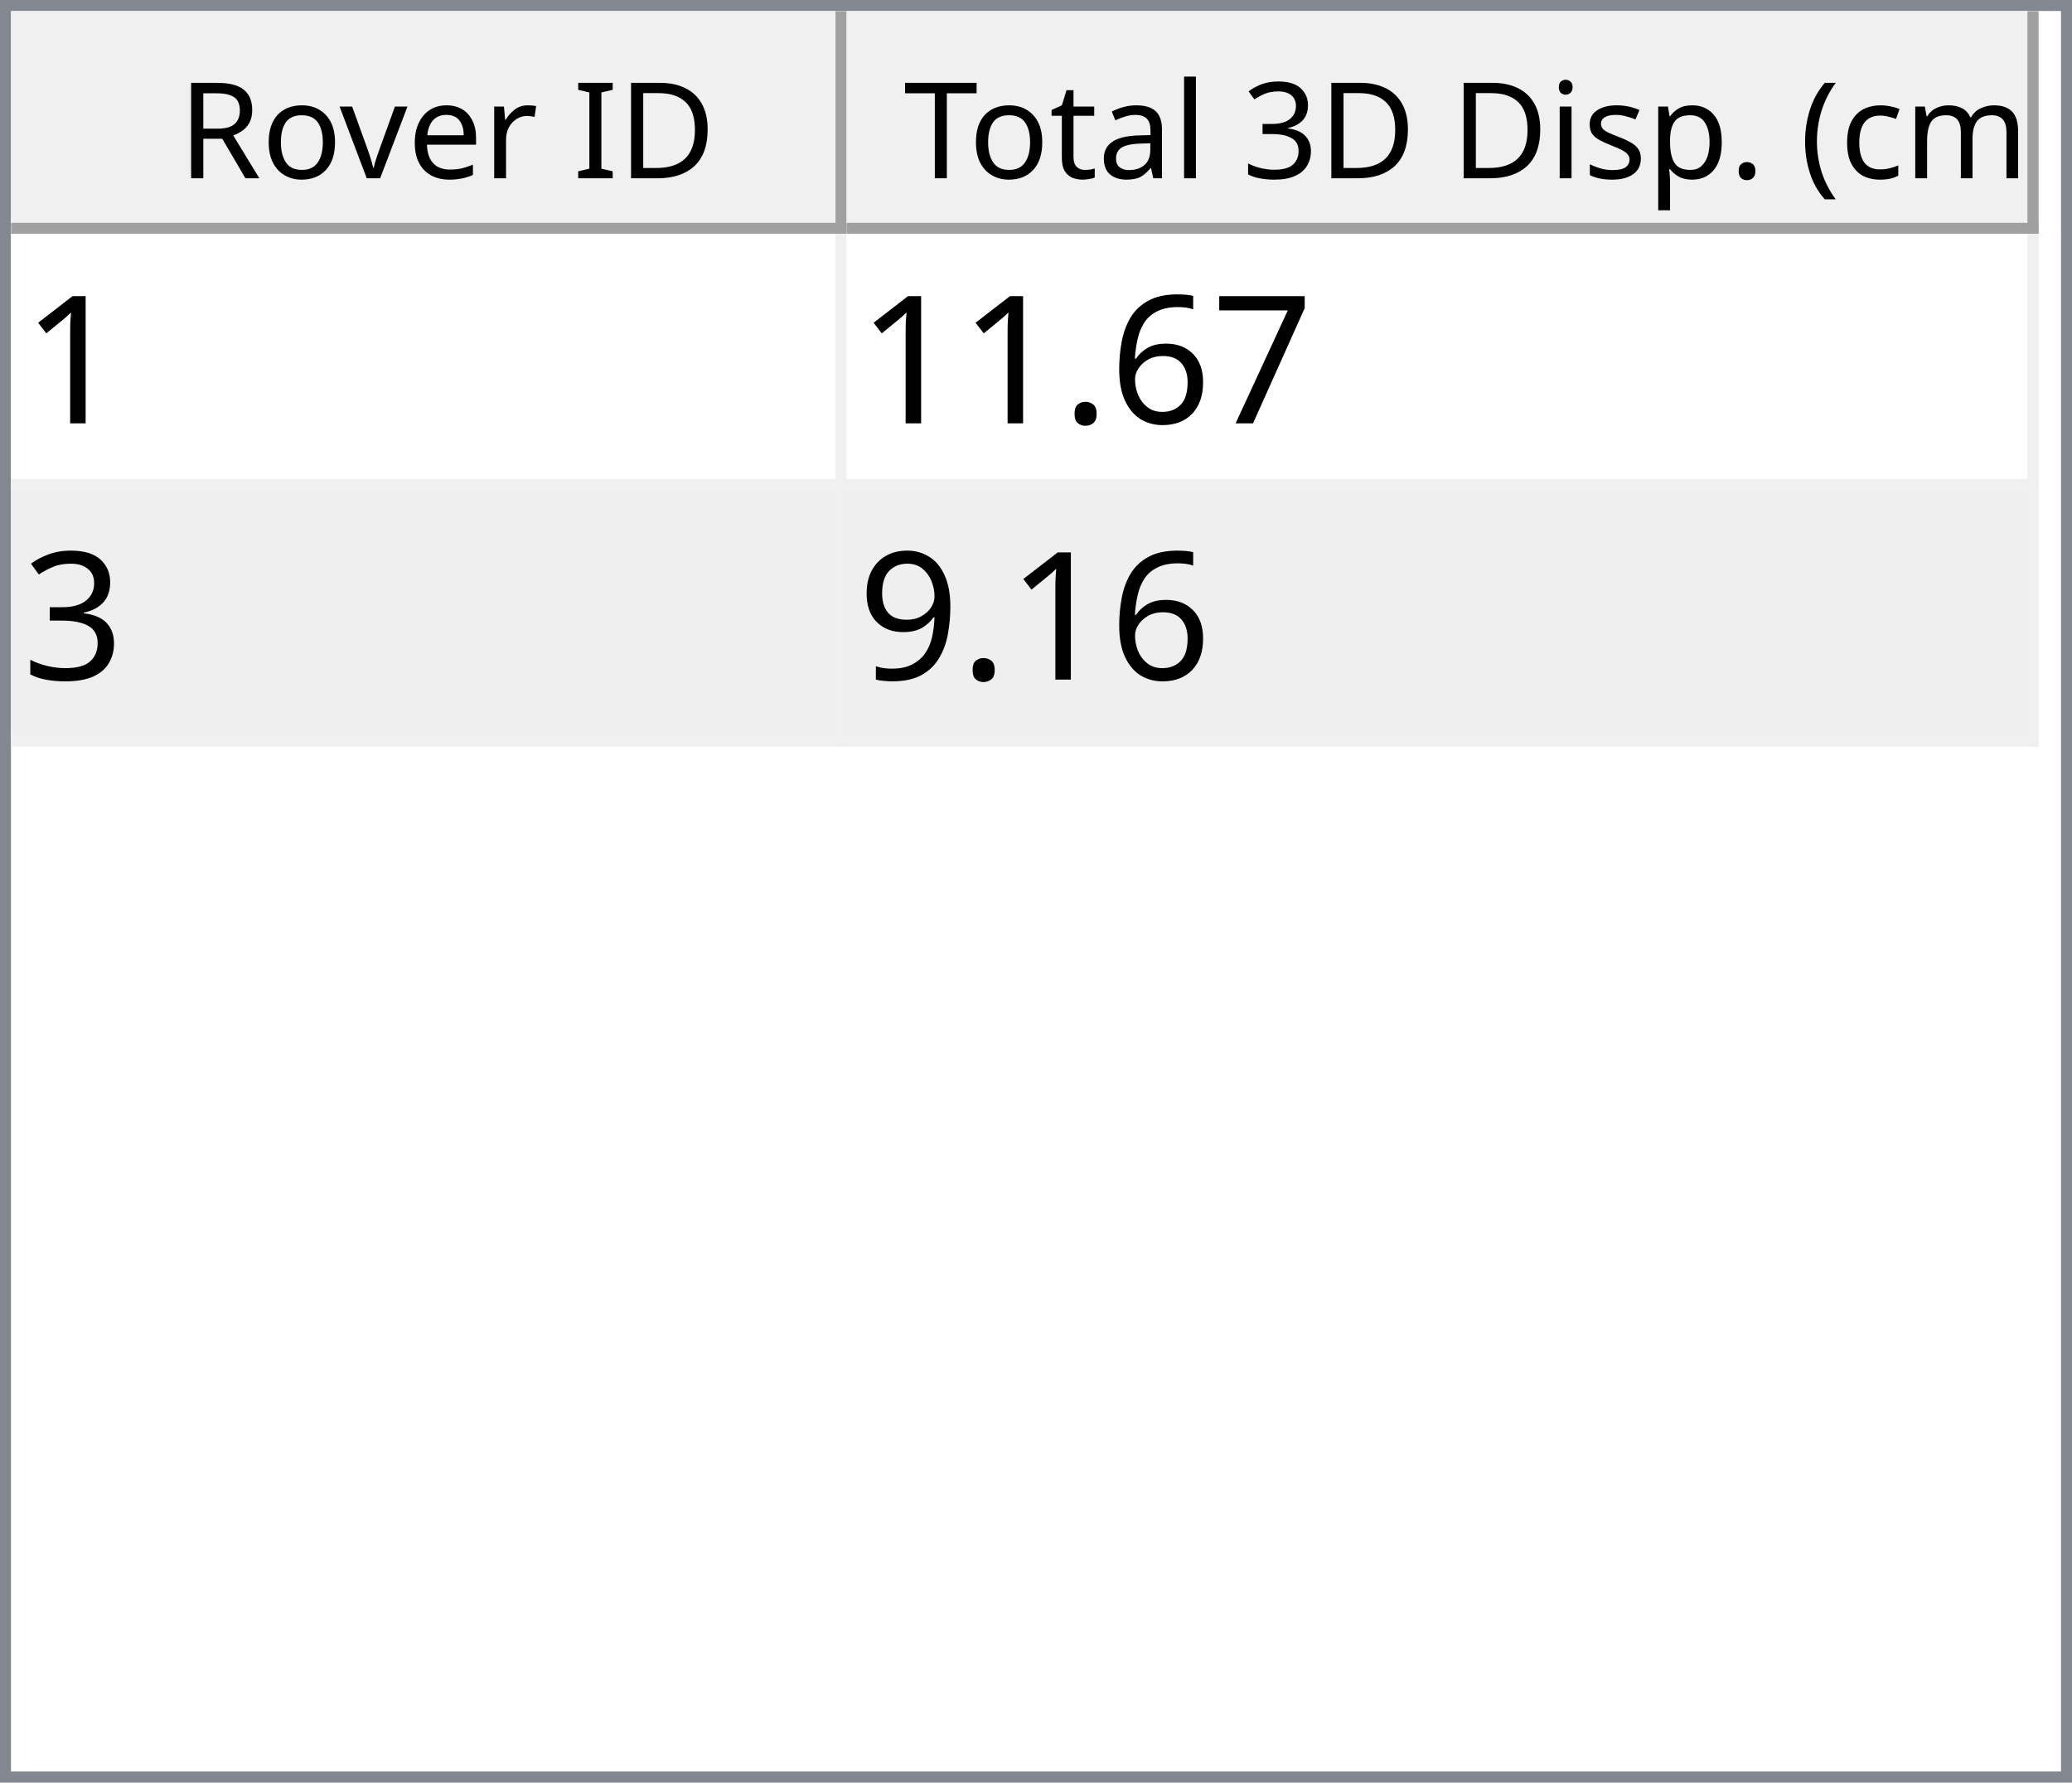
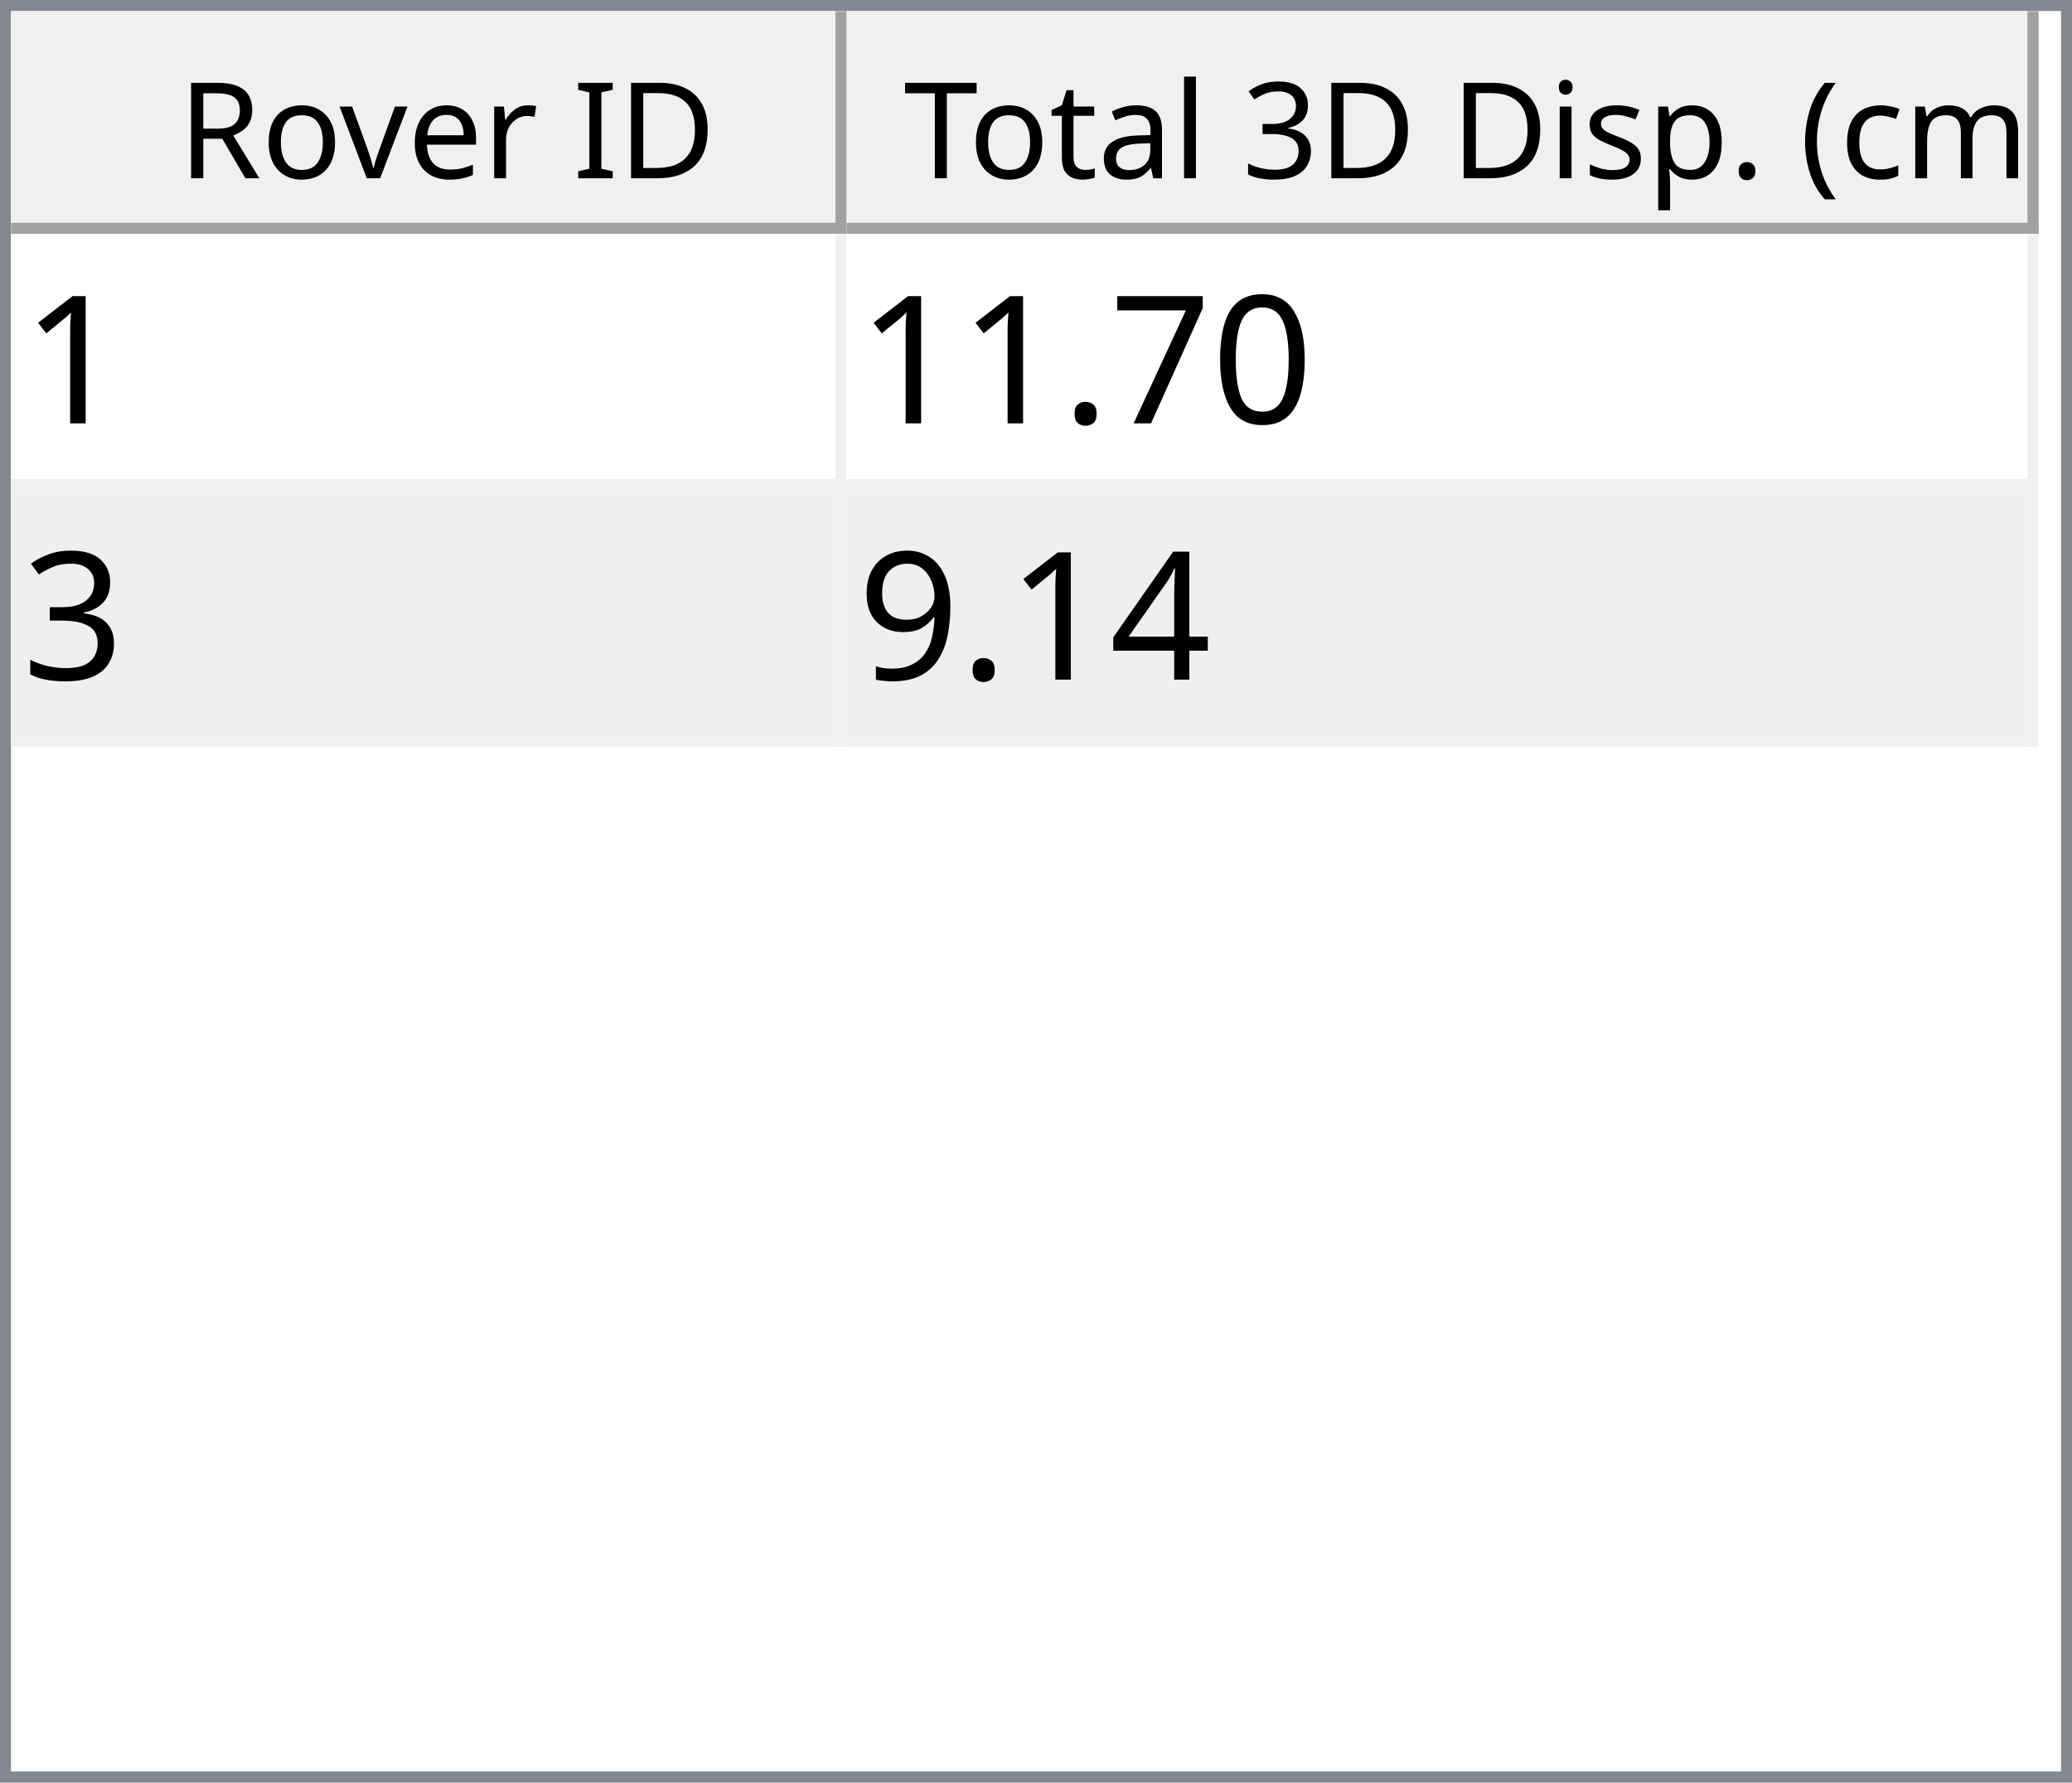
<svg xmlns="http://www.w3.org/2000/svg" style="fill-opacity:1; color-rendering:auto; color-interpolation:auto; text-rendering:auto; stroke:black; stroke-linecap:square; stroke-miterlimit:10; shape-rendering:auto; stroke-opacity:1; fill:black; stroke-dasharray:none; font-weight:normal; stroke-width:1; font-family:'Dialog'; font-style:normal; stroke-linejoin:miter; font-size:12px; stroke-dashoffset:0; image-rendering:auto;" width="186" height="160">
  <defs id="genericDefs" />
  <g>
    <defs id="defs1">
      <clipPath clipPathUnits="userSpaceOnUse" id="clipPath1">
        <path d="M0 0 L186 0 L186 160 L0 160 L0 0 Z" />
      </clipPath>
      <clipPath clipPathUnits="userSpaceOnUse" id="clipPath2">
        <path d="M0 0 L0 160 L186 160 L186 0 Z" />
      </clipPath>
      <clipPath clipPathUnits="userSpaceOnUse" id="clipPath3">
        <path d="M0 0 L0 20 L184 20 L184 0 Z" />
      </clipPath>
      <clipPath clipPathUnits="userSpaceOnUse" id="clipPath4">
        <path d="M0 0 L0 20 L75 20 L75 0 Z" />
      </clipPath>
      <clipPath clipPathUnits="userSpaceOnUse" id="clipPath5">
        <path d="M1 1 L1 19 L74 19 L74 1 Z" />
      </clipPath>
      <clipPath clipPathUnits="userSpaceOnUse" id="clipPath6">
        <path d="M0 0 L0 18 L73 18 L73 0 Z" />
      </clipPath>
      <clipPath clipPathUnits="userSpaceOnUse" id="clipPath7">
        <path d="M-0.5 -0.5 L-0.5 19.5 L74.5 19.5 L74.5 -0.5 Z" />
      </clipPath>
      <clipPath clipPathUnits="userSpaceOnUse" id="clipPath8">
        <path d="M0 0 L0 20 L107 20 L107 0 Z" />
      </clipPath>
      <clipPath clipPathUnits="userSpaceOnUse" id="clipPath9">
        <path d="M1 1 L1 19 L106 19 L106 1 Z" />
      </clipPath>
      <clipPath clipPathUnits="userSpaceOnUse" id="clipPath10">
        <path d="M0 0 L0 18 L105 18 L105 0 Z" />
      </clipPath>
      <clipPath clipPathUnits="userSpaceOnUse" id="clipPath11">
        <path d="M-0.5 -0.5 L-0.5 19.5 L106.5 19.5 L106.5 -0.5 Z" />
      </clipPath>
      <clipPath clipPathUnits="userSpaceOnUse" id="clipPath12">
        <path d="M0 0 L0 138 L184 138 L184 0 Z" />
      </clipPath>
      <clipPath clipPathUnits="userSpaceOnUse" id="clipPath13">
        <path d="M0 0 L0 46 L182 46 L182 0 Z" />
      </clipPath>
      <clipPath clipPathUnits="userSpaceOnUse" id="clipPath14">
        <path d="M-0.5 -0.5 L-0.5 45.5 L181.5 45.5 L181.5 -0.5 Z" />
      </clipPath>
      <clipPath clipPathUnits="userSpaceOnUse" id="clipPath15">
        <path d="M0 0 L0 22 L74 22 L74 0 Z" />
      </clipPath>
      <clipPath clipPathUnits="userSpaceOnUse" id="clipPath16">
        <path d="M0 0 L0 22 L106 22 L106 0 Z" />
      </clipPath>
      <font horiz-adv-x="64.551" id="font1">
        <font-face ascent="107.91" descent="25.098" units-per-em="100" style="font-style:normal; font-family:Segoe UI; font-weight:normal;" />
        <missing-glyph horiz-adv-x="64.551" d="M8.109 0 L8.109 68.266 L56.453 68.266 L56.453 0 L8.109 0 ZM15.328 7.234 L49.219 7.234 L49.219 61.031 L15.328 61.031 L15.328 7.234 Z" />
        <glyph unicode="D" horiz-adv-x="70.117" d="M9.188 0 L9.188 70.016 L28.516 70.016 Q65.531 70.016 65.531 35.891 Q65.531 19.672 55.25 9.836 Q44.969 0 27.734 0 L9.188 0 ZM17.391 62.594 L17.391 7.422 L27.828 7.422 Q41.609 7.422 49.273 14.797 Q56.938 22.172 56.938 35.688 Q56.938 62.594 28.328 62.594 L17.391 62.594 Z" />
        <glyph unicode="I" horiz-adv-x="26.611" d="M17.391 0 L9.188 0 L9.188 70.016 L17.391 70.016 L17.391 0 Z" />
        <glyph unicode=" " horiz-adv-x="27.393" d="" />
        <glyph unicode="r" horiz-adv-x="34.766" d="M34.188 41.891 Q32.078 43.5 28.125 43.5 Q23 43.5 19.555 38.672 Q16.109 33.844 16.109 25.484 L16.109 0 L8.109 0 L8.109 50 L16.109 50 L16.109 39.703 L16.312 39.703 Q18.016 44.969 21.531 47.922 Q25.047 50.875 29.391 50.875 Q32.516 50.875 34.188 50.203 L34.188 41.891 Z" />
        <glyph unicode="e" horiz-adv-x="52.295" d="M48.297 23 L12.984 23 Q13.188 14.656 17.484 10.109 Q21.781 5.562 29.297 5.562 Q37.75 5.562 44.828 11.141 L44.828 3.609 Q38.234 -1.172 27.391 -1.172 Q16.797 -1.172 10.742 5.641 Q4.688 12.453 4.688 24.812 Q4.688 36.469 11.305 43.82 Q17.922 51.172 27.734 51.172 Q37.547 51.172 42.922 44.828 Q48.297 38.484 48.297 27.203 L48.297 23 ZM40.094 29.781 Q40.047 36.719 36.75 40.578 Q33.453 44.438 27.594 44.438 Q21.922 44.438 17.969 40.383 Q14.016 36.328 13.094 29.781 L40.094 29.781 Z" />
        <glyph unicode="v" horiz-adv-x="47.9" d="M47.406 50 L27.484 0 L19.625 0 L0.688 50 L9.469 50 L22.172 13.672 Q23.578 9.672 23.922 6.688 L24.125 6.688 Q24.609 10.453 25.688 13.484 L38.969 50 L47.406 50 Z" />
        <glyph unicode="o" horiz-adv-x="58.594" d="M29 -1.172 Q17.922 -1.172 11.305 5.836 Q4.688 12.844 4.688 24.422 Q4.688 37.016 11.57 44.094 Q18.453 51.172 30.172 51.172 Q41.359 51.172 47.633 44.289 Q53.906 37.406 53.906 25.203 Q53.906 13.234 47.141 6.031 Q40.375 -1.172 29 -1.172 ZM29.594 44.438 Q21.875 44.438 17.383 39.188 Q12.891 33.938 12.891 24.703 Q12.891 15.828 17.43 10.695 Q21.969 5.562 29.594 5.562 Q37.359 5.562 41.531 10.594 Q45.703 15.625 45.703 24.906 Q45.703 34.281 41.531 39.359 Q37.359 44.438 29.594 44.438 Z" />
        <glyph unicode="R" horiz-adv-x="59.814" d="M59.375 0 L49.609 0 L37.891 19.625 Q36.281 22.359 34.766 24.289 Q33.25 26.219 31.664 27.438 Q30.078 28.656 28.25 29.219 Q26.422 29.781 24.125 29.781 L17.391 29.781 L17.391 0 L9.188 0 L9.188 70.016 L30.078 70.016 Q34.672 70.016 38.555 68.867 Q42.438 67.719 45.289 65.375 Q48.141 63.031 49.758 59.547 Q51.375 56.062 51.375 51.375 Q51.375 47.703 50.273 44.656 Q49.172 41.609 47.148 39.211 Q45.125 36.812 42.266 35.133 Q39.406 33.453 35.844 32.516 L35.844 32.328 Q37.594 31.547 38.891 30.547 Q40.188 29.547 41.359 28.18 Q42.531 26.812 43.68 25.078 Q44.828 23.344 46.234 21.047 L59.375 0 ZM17.391 62.594 L17.391 37.203 L28.516 37.203 Q31.594 37.203 34.203 38.133 Q36.812 39.062 38.719 40.797 Q40.625 42.531 41.703 45.047 Q42.781 47.562 42.781 50.688 Q42.781 56.297 39.141 59.445 Q35.5 62.594 28.609 62.594 L17.391 62.594 Z" />
        <glyph unicode=")" horiz-adv-x="30.176" d="M8.297 -15.922 L1.172 -15.922 Q16.406 2.344 16.406 26.812 Q16.406 51.469 1.078 70.016 L8.297 70.016 Q23.531 52.156 23.531 26.703 Q23.531 1.375 8.297 -15.922 Z" />
        <glyph unicode="m" horiz-adv-x="86.133" d="M79.109 0 L71.094 0 L71.094 28.719 Q71.094 37.016 68.531 40.727 Q65.969 44.438 59.906 44.438 Q54.781 44.438 51.195 39.75 Q47.609 35.062 47.609 28.516 L47.609 0 L39.594 0 L39.594 29.688 Q39.594 44.438 28.219 44.438 Q22.953 44.438 19.531 40.016 Q16.109 35.594 16.109 28.516 L16.109 0 L8.109 0 L8.109 50 L16.109 50 L16.109 42.094 L16.312 42.094 Q21.625 51.172 31.844 51.172 Q36.969 51.172 40.773 48.312 Q44.578 45.453 46 40.828 Q51.562 51.172 62.594 51.172 Q79.109 51.172 79.109 30.812 L79.109 0 Z" />
        <glyph unicode="c" horiz-adv-x="46.191" d="M42.188 2.297 Q36.422 -1.172 28.516 -1.172 Q17.828 -1.172 11.258 5.789 Q4.688 12.75 4.688 23.828 Q4.688 36.188 11.766 43.68 Q18.844 51.172 30.672 51.172 Q37.25 51.172 42.281 48.734 L42.281 40.531 Q36.719 44.438 30.375 44.438 Q22.703 44.438 17.797 38.945 Q12.891 33.453 12.891 24.516 Q12.891 15.719 17.508 10.641 Q22.125 5.562 29.891 5.562 Q36.422 5.562 42.188 9.906 L42.188 2.297 Z" />
        <glyph unicode="(" horiz-adv-x="30.176" d="M29.109 -15.922 L21.969 -15.922 Q6.844 1.375 6.844 26.703 Q6.844 52.156 21.969 70.016 L29.203 70.016 Q13.875 51.469 13.875 26.812 Q13.875 2.344 29.109 -15.922 Z" />
        <glyph unicode="." horiz-adv-x="21.68" d="M10.891 -1.078 Q8.641 -1.078 7.055 0.539 Q5.469 2.156 5.469 4.391 Q5.469 6.641 7.055 8.273 Q8.641 9.906 10.891 9.906 Q13.188 9.906 14.797 8.273 Q16.406 6.641 16.406 4.391 Q16.406 2.156 14.797 0.539 Q13.188 -1.078 10.891 -1.078 Z" />
        <glyph unicode="p" horiz-adv-x="58.789" d="M16.312 7.234 L16.109 7.234 L16.109 -23 L8.109 -23 L8.109 50 L16.109 50 L16.109 41.219 L16.312 41.219 Q22.219 51.172 33.594 51.172 Q43.266 51.172 48.688 44.461 Q54.109 37.75 54.109 26.469 Q54.109 13.922 48 6.375 Q41.891 -1.172 31.297 -1.172 Q21.578 -1.172 16.312 7.234 ZM16.109 27.391 L16.109 20.406 Q16.109 14.203 20.141 9.883 Q24.172 5.562 30.375 5.562 Q37.641 5.562 41.773 11.133 Q45.906 16.703 45.906 26.609 Q45.906 34.969 42.047 39.703 Q38.188 44.438 31.594 44.438 Q24.609 44.438 20.359 39.578 Q16.109 34.719 16.109 27.391 Z" />
        <glyph unicode="s" horiz-adv-x="42.432" d="M5.078 1.812 L5.078 10.406 Q11.625 5.562 19.484 5.562 Q30.031 5.562 30.031 12.594 Q30.031 14.594 29.125 15.992 Q28.219 17.391 26.68 18.461 Q25.141 19.531 23.07 20.383 Q21 21.234 18.609 22.172 Q15.281 23.484 12.766 24.828 Q10.25 26.172 8.57 27.859 Q6.891 29.547 6.031 31.695 Q5.172 33.844 5.172 36.719 Q5.172 40.234 6.789 42.945 Q8.406 45.656 11.086 47.484 Q13.766 49.312 17.211 50.242 Q20.656 51.172 24.312 51.172 Q30.812 51.172 35.938 48.922 L35.938 40.828 Q30.422 44.438 23.25 44.438 Q21 44.438 19.195 43.922 Q17.391 43.406 16.094 42.477 Q14.797 41.547 14.086 40.258 Q13.375 38.969 13.375 37.406 Q13.375 35.453 14.086 34.133 Q14.797 32.812 16.164 31.789 Q17.531 30.766 19.484 29.938 Q21.438 29.109 23.922 28.125 Q27.25 26.859 29.883 25.516 Q32.516 24.172 34.375 22.484 Q36.234 20.797 37.234 18.602 Q38.234 16.406 38.234 13.375 Q38.234 9.672 36.602 6.938 Q34.969 4.203 32.234 2.398 Q29.5 0.594 25.93 -0.289 Q22.359 -1.172 18.453 -1.172 Q10.75 -1.172 5.078 1.812 Z" />
        <glyph unicode="i" horiz-adv-x="24.219" d="M12.203 62.703 Q10.062 62.703 8.547 64.164 Q7.031 65.625 7.031 67.875 Q7.031 70.125 8.547 71.609 Q10.062 73.094 12.203 73.094 Q14.406 73.094 15.945 71.609 Q17.484 70.125 17.484 67.875 Q17.484 65.719 15.945 64.211 Q14.406 62.703 12.203 62.703 ZM16.109 0 L8.109 0 L8.109 50 L16.109 50 L16.109 0 Z" />
        <glyph unicode="3" horiz-adv-x="53.906" d="M46.531 19.828 Q46.531 15.094 44.75 11.211 Q42.969 7.328 39.719 4.57 Q36.469 1.812 31.93 0.297 Q27.391 -1.219 21.922 -1.219 Q11.922 -1.219 6 2.594 L6 11.188 Q13.094 5.609 22.219 5.609 Q25.875 5.609 28.828 6.539 Q31.781 7.469 33.906 9.227 Q36.031 10.984 37.18 13.477 Q38.328 15.969 38.328 19.094 Q38.328 32.812 18.797 32.812 L12.984 32.812 L12.984 39.594 L18.5 39.594 Q35.797 39.594 35.797 52.484 Q35.797 64.406 22.609 64.406 Q15.188 64.406 8.688 59.422 L8.688 67.188 Q15.375 71.188 24.609 71.188 Q29 71.188 32.57 69.969 Q36.141 68.75 38.68 66.555 Q41.219 64.359 42.609 61.281 Q44 58.203 44 54.5 Q44 40.672 30.031 36.719 L30.031 36.531 Q33.594 36.141 36.625 34.797 Q39.656 33.453 41.852 31.305 Q44.047 29.156 45.289 26.25 Q46.531 23.344 46.531 19.828 Z" />
        <glyph unicode="l" horiz-adv-x="24.219" d="M16.109 0 L8.109 0 L8.109 74.031 L16.109 74.031 L16.109 0 Z" />
        <glyph unicode="a" horiz-adv-x="50.879" d="M43.891 0 L35.891 0 L35.891 7.812 L35.688 7.812 Q30.469 -1.172 20.312 -1.172 Q12.844 -1.172 8.617 2.781 Q4.391 6.734 4.391 13.281 Q4.391 27.297 20.906 29.594 L35.891 31.688 Q35.891 44.438 25.594 44.438 Q16.547 44.438 9.281 38.281 L9.281 46.484 Q16.656 51.172 26.266 51.172 Q43.891 51.172 43.891 32.516 L43.891 0 ZM35.891 25.297 L23.828 23.641 Q18.266 22.859 15.43 20.875 Q12.594 18.891 12.594 13.875 Q12.594 10.203 15.211 7.883 Q17.828 5.562 22.172 5.562 Q28.125 5.562 32.008 9.742 Q35.891 13.922 35.891 20.312 L35.891 25.297 Z" />
        <glyph unicode="t" horiz-adv-x="33.887" d="M31.297 0.484 Q28.469 -1.078 23.828 -1.078 Q10.688 -1.078 10.688 13.578 L10.688 43.172 L2.094 43.172 L2.094 50 L10.688 50 L10.688 62.203 L18.703 64.797 L18.703 50 L31.297 50 L31.297 43.172 L18.703 43.172 L18.703 14.984 Q18.703 9.969 20.414 7.82 Q22.125 5.672 26.078 5.672 Q29.109 5.672 31.297 7.328 L31.297 0.484 Z" />
        <glyph unicode="T" horiz-adv-x="52.393" d="M50.594 62.594 L30.375 62.594 L30.375 0 L22.172 0 L22.172 62.594 L2 62.594 L2 70.016 L50.594 70.016 L50.594 62.594 Z" />
      </font>
      <font horiz-adv-x="75.0" id="font2">
        <font-face ascent="100.537" descent="21.973" units-per-em="100" style="font-style:normal; font-family:sans-serif; font-weight:normal;" />
        <missing-glyph horiz-adv-x="75.0" d="M12.5 0 L12.5 62.5 L62.5 62.5 L62.5 0 L12.5 0 ZM14.062 1.562 L60.938 1.562 L60.938 60.938 L14.062 60.938 L14.062 1.562 Z" />
        <glyph unicode="1" horiz-adv-x="55.615" d="M37.25 0 L28.469 0 L28.469 56 Q25.297 52.984 20.141 49.953 Q14.984 46.922 10.891 45.406 L10.891 53.906 Q18.266 57.375 23.781 62.305 Q29.297 67.234 31.594 71.875 L37.25 71.875 L37.25 0 Z" />
+         <glyph unicode="0" horiz-adv-x="55.615" d="M4.156 35.297 Q4.156 48 6.766 55.742 Q9.375 63.484 14.523 67.68 Q19.672 71.875 27.484 71.875 Q33.25 71.875 37.594 69.555 Q41.938 67.234 44.773 62.867 Q47.609 58.5 49.219 52.227 Q50.828 45.953 50.828 35.297 Q50.828 22.703 48.242 14.969 Q45.656 7.234 40.508 3.008 Q35.359 -1.219 27.484 -1.219 Q17.141 -1.219 11.234 6.203 Q4.156 15.141 4.156 35.297 ZM13.188 35.297 Q13.188 17.672 17.312 11.836 Q21.438 6 27.484 6 Q33.547 6 37.672 11.859 Q41.797 17.719 41.797 35.297 Q41.797 52.984 37.672 58.789 Q33.547 64.594 27.391 64.594 Q21.344 64.594 17.719 59.469 Q13.188 52.938 13.188 35.297 Z" />
        <glyph unicode="7" horiz-adv-x="55.615" d="M4.734 62.203 L4.734 70.656 L51.078 70.656 L51.078 63.812 Q44.234 56.547 37.523 44.484 Q30.812 32.422 27.156 19.672 Q24.516 10.688 23.781 0 L14.75 0 Q14.891 8.453 18.062 20.414 Q21.234 32.375 27.172 43.484 Q33.109 54.594 39.797 62.203 L4.734 62.203 Z" />
-         <glyph unicode="6" horiz-adv-x="55.615" d="M49.75 54.047 L41.016 53.375 Q39.844 58.547 37.703 60.891 Q34.125 64.656 28.906 64.656 Q24.703 64.656 21.531 62.312 Q17.391 59.281 14.992 53.469 Q12.594 47.656 12.5 36.922 Q15.672 41.75 20.266 44.094 Q24.859 46.438 29.891 46.438 Q38.672 46.438 44.852 39.969 Q51.031 33.5 51.031 23.25 Q51.031 16.5 48.125 10.719 Q45.219 4.938 40.141 1.859 Q35.062 -1.219 28.609 -1.219 Q17.625 -1.219 10.695 6.859 Q3.766 14.938 3.766 33.5 Q3.766 54.25 11.422 63.672 Q18.109 71.875 29.438 71.875 Q37.891 71.875 43.289 67.141 Q48.688 62.406 49.75 54.047 ZM13.875 23.188 Q13.875 18.656 15.797 14.508 Q17.719 10.359 21.188 8.18 Q24.656 6 28.469 6 Q34.031 6 38.039 10.492 Q42.047 14.984 42.047 22.703 Q42.047 30.125 38.086 34.398 Q34.125 38.672 28.125 38.672 Q22.172 38.672 18.023 34.398 Q13.875 30.125 13.875 23.188 Z" />
        <glyph unicode="." horiz-adv-x="27.783" d="M9.078 0 L9.078 10.016 L19.094 10.016 L19.094 0 L9.078 0 Z" />
        <glyph unicode="3" horiz-adv-x="55.615" d="M4.203 18.891 L12.984 20.062 Q14.5 12.594 18.141 9.297 Q21.781 6 27 6 Q33.203 6 37.477 10.297 Q41.75 14.594 41.75 20.953 Q41.75 27 37.797 30.93 Q33.844 34.859 27.734 34.859 Q25.25 34.859 21.531 33.891 L22.516 41.609 Q23.391 41.5 23.922 41.5 Q29.547 41.5 34.039 44.43 Q38.531 47.359 38.531 53.469 Q38.531 58.297 35.258 61.477 Q31.984 64.656 26.812 64.656 Q21.688 64.656 18.266 61.43 Q14.844 58.203 13.875 51.766 L5.078 53.328 Q6.688 62.156 12.398 67.016 Q18.109 71.875 26.609 71.875 Q32.469 71.875 37.398 69.359 Q42.328 66.844 44.945 62.5 Q47.562 58.156 47.562 53.266 Q47.562 48.641 45.07 44.828 Q42.578 41.016 37.703 38.766 Q44.047 37.312 47.562 32.695 Q51.078 28.078 51.078 21.141 Q51.078 11.766 44.242 5.25 Q37.406 -1.266 26.953 -1.266 Q17.531 -1.266 11.305 4.352 Q5.078 9.969 4.203 18.891 Z" />
+         <glyph unicode="4" horiz-adv-x="55.615" d="M32.328 0 L32.328 17.141 L1.266 17.141 L1.266 25.203 L33.938 71.578 L41.109 71.578 L41.109 25.203 L50.781 25.203 L50.781 17.141 L41.109 17.141 L41.109 0 L32.328 0 ZM32.328 25.203 L32.328 57.469 L9.906 25.203 L32.328 25.203 Z" />
        <glyph unicode="9" horiz-adv-x="55.615" d="M5.469 16.547 L13.922 17.328 Q14.984 11.375 18.016 8.688 Q21.047 6 25.781 6 Q29.828 6 32.883 7.859 Q35.938 9.719 37.891 12.82 Q39.844 15.922 41.164 21.195 Q42.484 26.469 42.484 31.938 Q42.484 32.516 42.438 33.688 Q39.797 29.5 35.234 26.883 Q30.672 24.266 25.344 24.266 Q16.453 24.266 10.305 30.711 Q4.156 37.156 4.156 47.703 Q4.156 58.594 10.578 65.234 Q17 71.875 26.656 71.875 Q33.641 71.875 39.43 68.117 Q45.219 64.359 48.219 57.398 Q51.219 50.438 51.219 37.25 Q51.219 23.531 48.242 15.406 Q45.266 7.281 39.383 3.031 Q33.5 -1.219 25.594 -1.219 Q17.188 -1.219 11.867 3.445 Q6.547 8.109 5.469 16.547 ZM41.453 48.141 Q41.453 55.719 37.43 60.156 Q33.406 64.594 27.734 64.594 Q21.875 64.594 17.531 59.812 Q13.188 55.031 13.188 47.406 Q13.188 40.578 17.312 36.305 Q21.438 32.031 27.484 32.031 Q33.594 32.031 37.523 36.305 Q41.453 40.578 41.453 48.141 Z" />
      </font>
    </defs>
    <g style="fill:white; stroke:white;">
      <rect x="0" y="0" width="186" style="clip-path:url(#clipPath1); stroke:none;" height="160" />
    </g>
    <g style="fill:white; text-rendering:optimizeSpeed; color-rendering:optimizeSpeed; image-rendering:optimizeSpeed; shape-rendering:crispEdges; stroke:white; color-interpolation:sRGB;">
      <rect x="0" width="186" height="160" y="0" style="stroke:none;" />
      <path style="stroke:none;" d="M0 160 L186 160 L186 0 L0 0 Z" />
    </g>
    <g style="fill:rgb(240,240,240); font-family:'Segoe UI'; stroke:rgb(240,240,240);">
      <rect x="0" y="0" width="186" style="clip-path:url(#clipPath2); stroke:none;" height="160" />
    </g>
    <g style="fill:rgb(130,135,144); font-family:'Segoe UI'; stroke:rgb(130,135,144);">
      <path d="M0 0 L186 0 L186 160 L0 160 L0 0 ZM1 1 L185 1 L185 159 L1 159 L1 1 Z" style="fill-rule:evenodd; clip-path:url(#clipPath2); stroke:none;" />
    </g>
    <g style="fill:white; font-family:'Segoe UI'; stroke:white;" transform="translate(1,1)">
      <rect x="0" y="0" width="184" style="clip-path:url(#clipPath3); stroke:none;" height="20" />
    </g>
    <g style="fill:rgb(240,240,240); font-family:'Segoe UI'; stroke:rgb(240,240,240);" transform="translate(1,1)">
      <rect x="0" y="0" width="75" style="clip-path:url(#clipPath4); stroke:none;" height="20" />
    </g>
    <g style="font-family:'Segoe UI';" transform="translate(2,2)">
      <text x="14" xml:space="preserve" y="14" style="clip-path:url(#clipPath6); stroke:none;">Rover ID</text>
    </g>
    <g style="fill:rgb(160,160,160); font-family:'Segoe UI'; stroke:rgb(160,160,160); stroke-linejoin:bevel;" transform="translate(1.5,1.5)">
      <line x1="74" x2="74" y1="0" style="fill:none; clip-path:url(#clipPath7);" y2="19" />
    </g>
    <g style="fill:rgb(160,160,160); font-family:'Segoe UI'; stroke:rgb(160,160,160); stroke-linejoin:bevel;" transform="matrix(1,0,0,1,1,1) translate(0.5,0.5)">
      <line x1="0" x2="74" y1="19" style="fill:none; clip-path:url(#clipPath7);" y2="19" />
    </g>
    <g style="fill:rgb(240,240,240); font-family:'Segoe UI'; stroke:rgb(240,240,240);" transform="translate(76,1)">
      <rect x="0" y="0" width="107" style="clip-path:url(#clipPath8); stroke:none;" height="20" />
    </g>
    <g style="font-family:'Segoe UI';" transform="translate(77,2)">
      <text x="1" xml:space="preserve" y="14" style="clip-path:url(#clipPath10); stroke:none;"> Total 3D Disp. (cm)</text>
    </g>
    <g style="fill:rgb(160,160,160); font-family:'Segoe UI'; stroke:rgb(160,160,160); stroke-linejoin:bevel;" transform="translate(76.5,1.5)">
      <line x1="106" x2="106" y1="0" style="fill:none; clip-path:url(#clipPath11);" y2="19" />
    </g>
    <g style="fill:rgb(160,160,160); font-family:'Segoe UI'; stroke:rgb(160,160,160); stroke-linejoin:bevel;" transform="matrix(1,0,0,1,76,1) translate(0.5,0.5)">
      <line x1="0" x2="106" y1="19" style="fill:none; clip-path:url(#clipPath11);" y2="19" />
    </g>
    <g style="fill:white; font-family:'Segoe UI'; stroke:white;" transform="translate(1,21)">
      <rect x="0" y="0" width="184" style="clip-path:url(#clipPath12); stroke:none;" height="138" />
    </g>
    <g style="fill:rgb(240,240,240); font-size:16px; font-family:sans-serif; stroke:rgb(240,240,240);" transform="translate(1,21)">
      <rect x="0" y="0" width="182" style="clip-path:url(#clipPath13); stroke:none;" height="46" />
      <line transform="translate(0.5,0.5)" x1="0" x2="181" y1="22" style="clip-path:url(#clipPath14); fill:none; stroke-linejoin:bevel;" y2="22" />
    </g>
    <g transform="matrix(1,0,0,1,1,21) translate(0.5,0.5)" style="fill:rgb(240,240,240); font-size:16px; font-family:sans-serif; stroke:rgb(240,240,240); stroke-linejoin:bevel;">
      <line x1="0" x2="181" y1="45" style="fill:none; clip-path:url(#clipPath14);" y2="45" />
    </g>
    <g transform="matrix(1,0,0,1,1,21) translate(0.5,0.5)" style="fill:rgb(240,240,240); font-size:16px; font-family:sans-serif; stroke:rgb(240,240,240); stroke-linejoin:bevel;">
      <line x1="74" x2="74" y1="0" style="fill:none; clip-path:url(#clipPath14);" y2="45" />
    </g>
    <g transform="matrix(1,0,0,1,1,21) translate(0.5,0.5)" style="fill:rgb(240,240,240); font-size:16px; font-family:sans-serif; stroke:rgb(240,240,240); stroke-linejoin:bevel;">
      <line x1="181" x2="181" y1="0" style="fill:none; clip-path:url(#clipPath14);" y2="45" />
    </g>
    <g style="fill:white; font-size:16px; font-family:sans-serif; stroke:white;" transform="matrix(1,0,0,1,1,21)">
      <rect x="0" y="0" width="74" style="clip-path:url(#clipPath15); stroke:none;" height="22" />
      <text x="1" y="17" style="fill:black; clip-path:url(#clipPath15); stroke:none;" xml:space="preserve">1</text>
    </g>
    <g style="fill:white; font-size:16px; font-family:sans-serif; stroke:white;" transform="matrix(1,0,0,1,1,21) translate(75,0)">
      <rect x="0" y="0" width="106" style="clip-path:url(#clipPath16); stroke:none;" height="22" />
-       <text x="1" y="17" style="fill:black; clip-path:url(#clipPath16); stroke:none;" xml:space="preserve">11.67</text>
+       <text x="1" y="17" style="fill:black; clip-path:url(#clipPath16); stroke:none;" xml:space="preserve">11.70</text>
    </g>
    <g style="fill:rgb(239,239,239); font-size:16px; font-family:sans-serif; stroke:rgb(239,239,239);" transform="matrix(1,0,0,1,1,21) translate(0,23)">
      <rect x="0" y="0" width="74" style="clip-path:url(#clipPath15); stroke:none;" height="22" />
      <text x="1" y="17" style="fill:black; clip-path:url(#clipPath15); stroke:none;" xml:space="preserve">3</text>
    </g>
    <g style="fill:rgb(239,239,239); font-size:16px; font-family:sans-serif; stroke:rgb(239,239,239);" transform="matrix(1,0,0,1,1,21) translate(75,23)">
      <rect x="0" y="0" width="106" style="clip-path:url(#clipPath16); stroke:none;" height="22" />
-       <text x="1" y="17" style="fill:black; clip-path:url(#clipPath16); stroke:none;" xml:space="preserve">9.16</text>
+       <text x="1" y="17" style="fill:black; clip-path:url(#clipPath16); stroke:none;" xml:space="preserve">9.14</text>
    </g>
  </g>
</svg>
